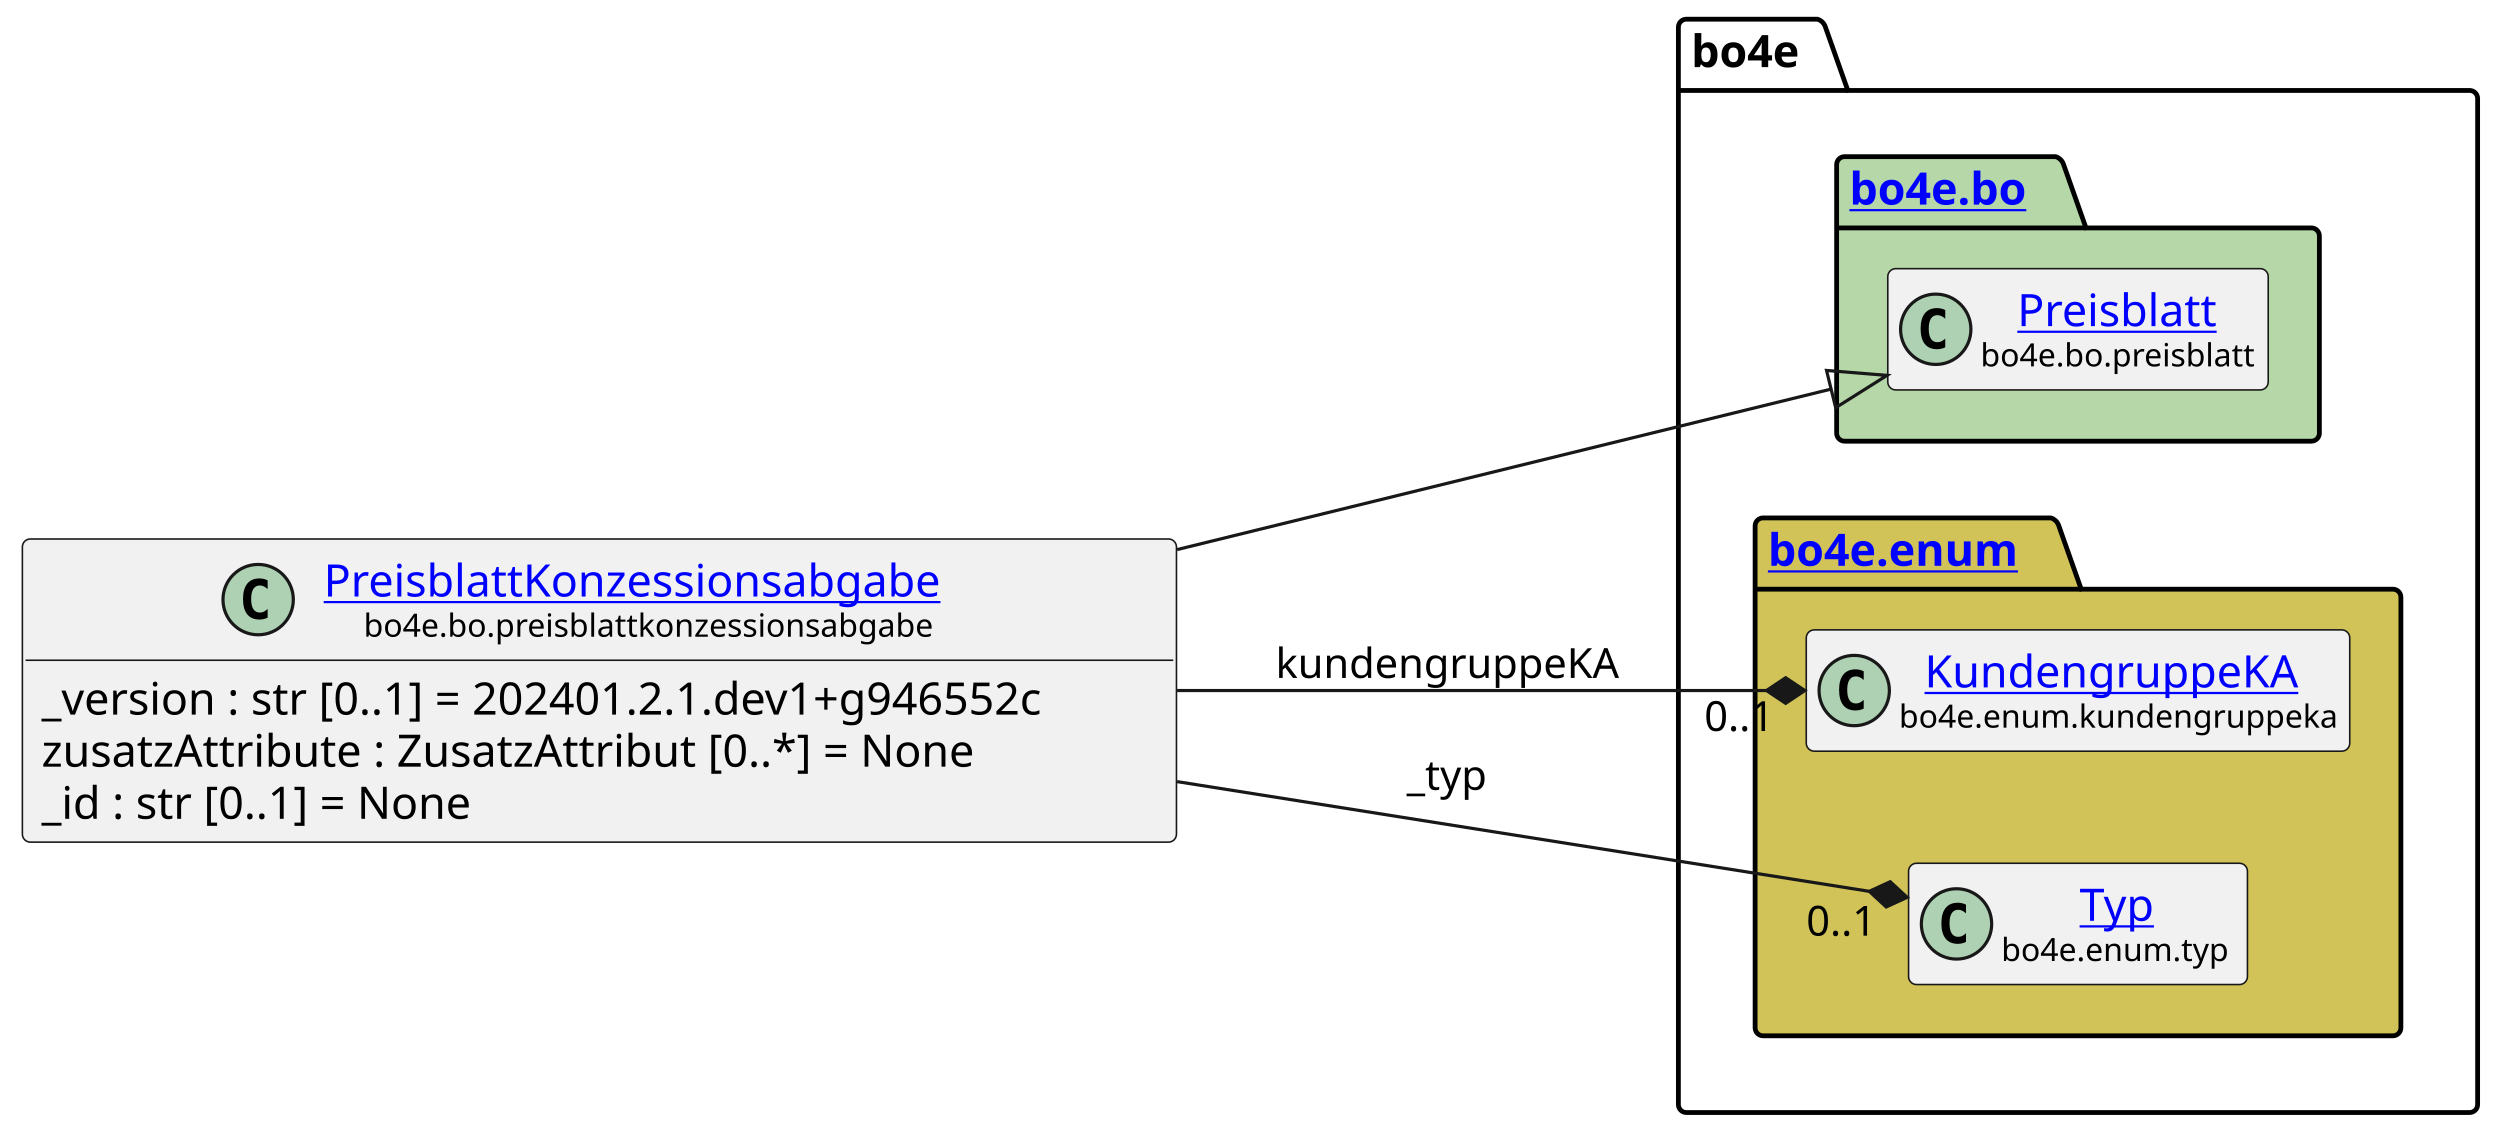
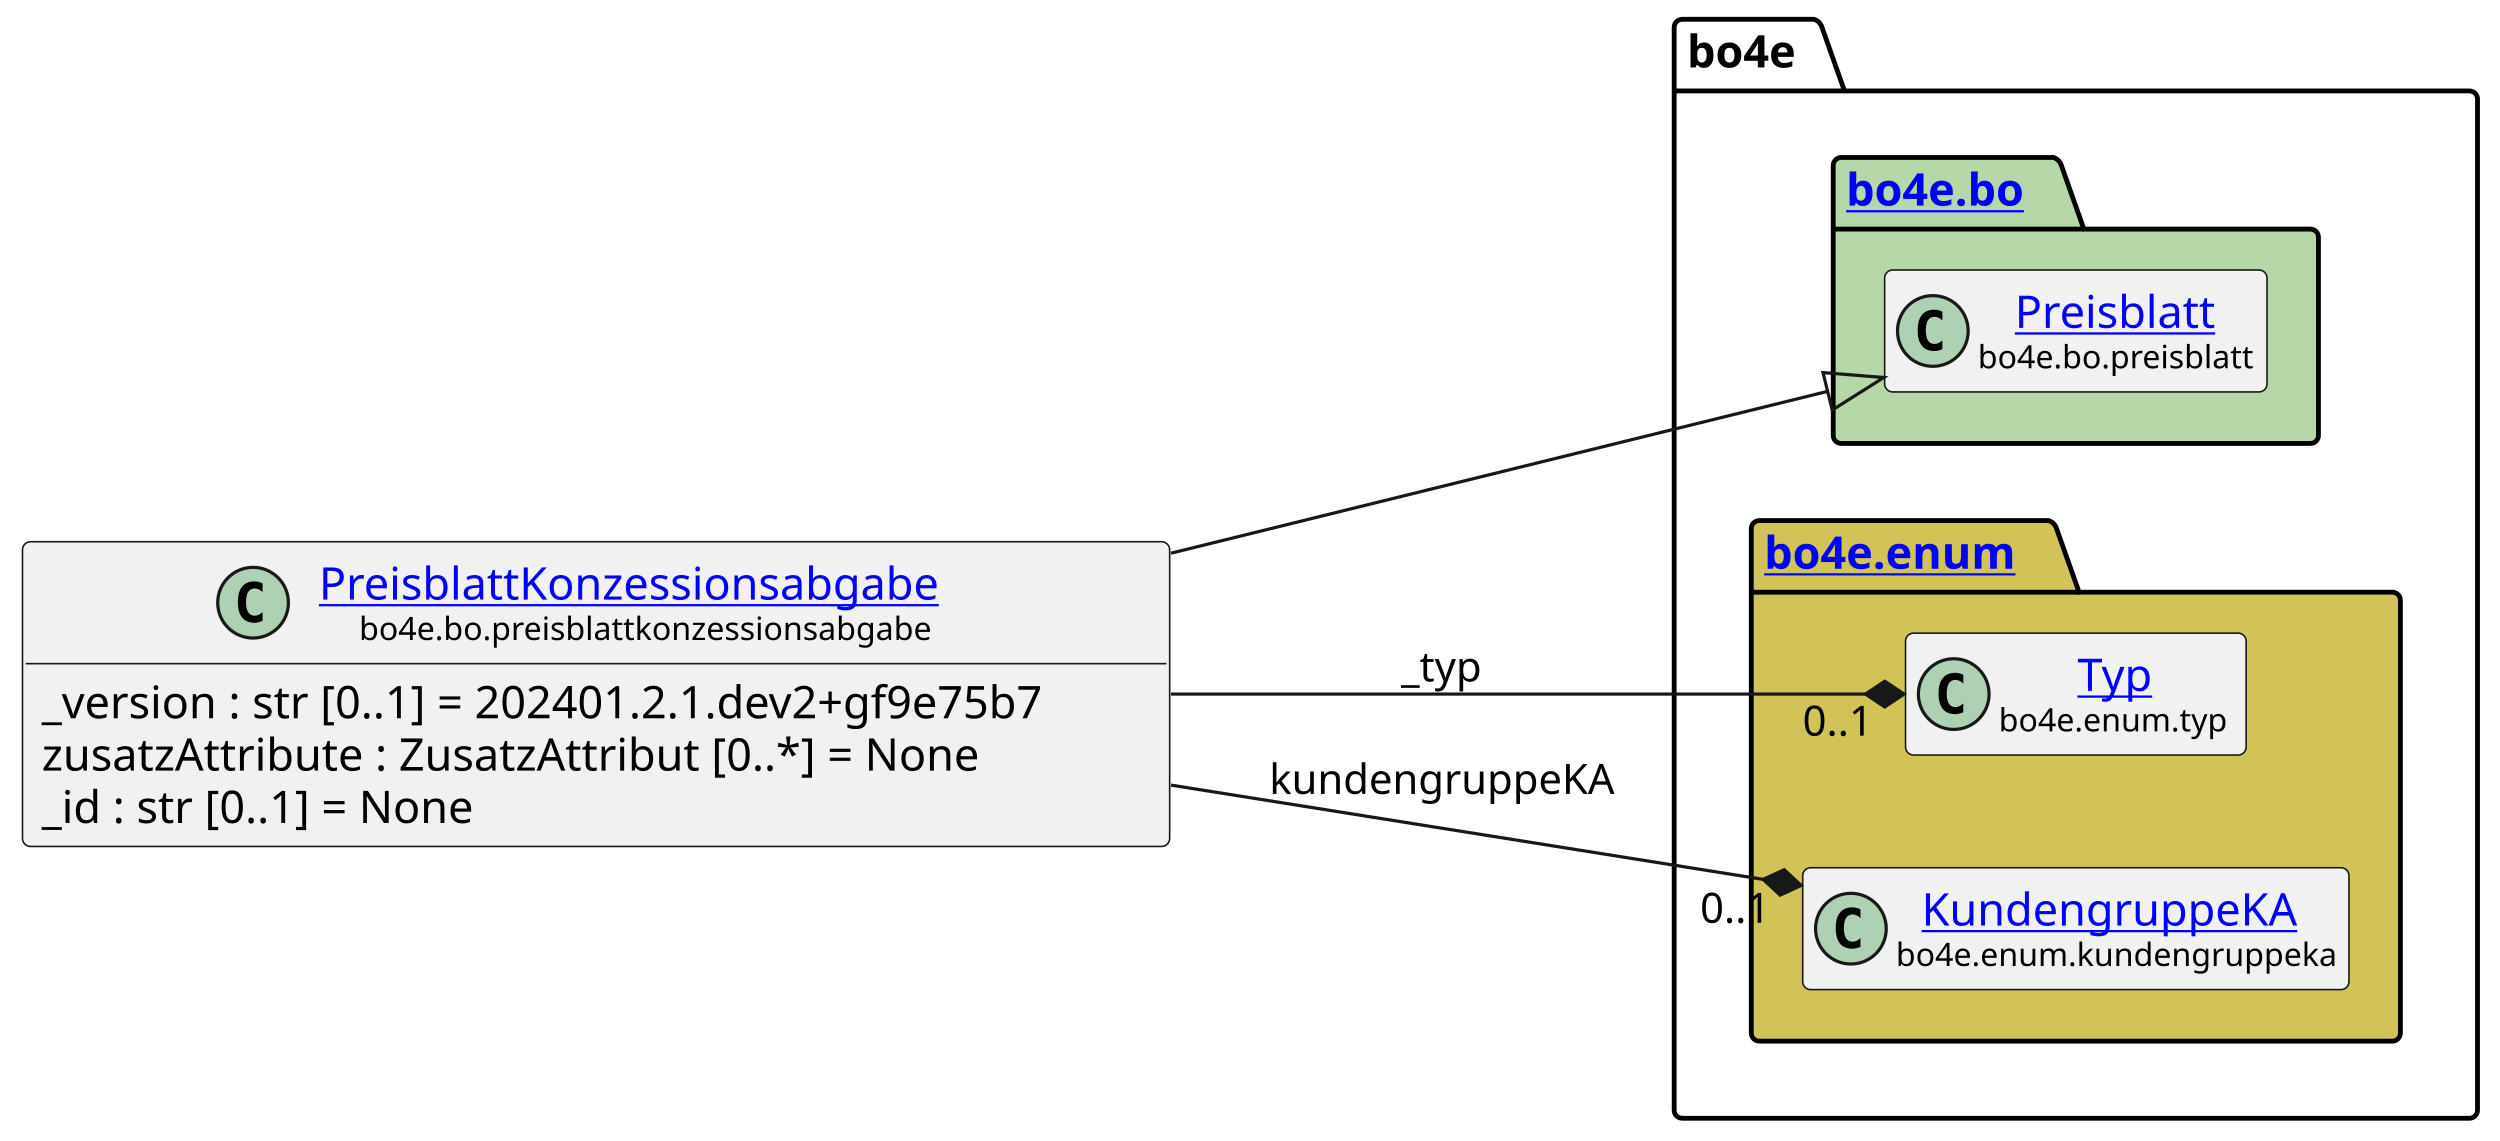
- <svg xmlns="http://www.w3.org/2000/svg" xmlns:xlink="http://www.w3.org/1999/xlink" contentStyleType="text/css" height="355px" preserveAspectRatio="none" style="width:782px;height:355px;background:#FFFFFF;" version="1.1" viewBox="0 0 782 355" width="782px" zoomAndPan="magnify">
+ <svg xmlns="http://www.w3.org/2000/svg" xmlns:xlink="http://www.w3.org/1999/xlink" contentStyleType="text/css" height="355px" preserveAspectRatio="none" style="width:778px;height:355px;background:#FFFFFF;" version="1.1" viewBox="0 0 778 355" width="778px" zoomAndPan="magnify">
  <defs />
  <g>
    <g id="cluster_bo4e">
-       <path d="M527.5,6 L568.5,6 A3.75,3.75 0 0 1 571,8.5 L578,28.297 L772.5,28.297 A2.5,2.5 0 0 1 775,30.797 L775,345.5 A2.5,2.5 0 0 1 772.5,348 L527.5,348 A2.5,2.5 0 0 1 525,345.5 L525,8.5 A2.5,2.5 0 0 1 527.5,6 " fill="none" style="stroke:#000000;stroke-width:1.5;" />
-       <line style="stroke:#000000;stroke-width:1.5;" x1="525" x2="578" y1="28.297" y2="28.297" />
-       <text fill="#000000" font-family="sans-serif" font-size="14" font-weight="bold" lengthAdjust="spacing" textLength="40" x="529" y="20.995">bo4e</text>
+       <path d="M523.5,6 L564.5,6 A3.75,3.75 0 0 1 567,8.5 L574,28.297 L768.5,28.297 A2.5,2.5 0 0 1 771,30.797 L771,345.5 A2.5,2.5 0 0 1 768.5,348 L523.5,348 A2.5,2.5 0 0 1 521,345.5 L521,8.5 A2.5,2.5 0 0 1 523.5,6 " fill="none" style="stroke:#000000;stroke-width:1.5;" />
+       <line style="stroke:#000000;stroke-width:1.5;" x1="521" x2="574" y1="28.297" y2="28.297" />
+       <text fill="#000000" font-family="sans-serif" font-size="14" font-weight="bold" lengthAdjust="spacing" textLength="40" x="525" y="20.995">bo4e</text>
    </g>
    <g id="cluster_bo">
-       <path d="M577,49 L643,49 A3.75,3.75 0 0 1 645.5,51.5 L652.5,71.297 L723,71.297 A2.5,2.5 0 0 1 725.5,73.797 L725.5,135.5 A2.5,2.5 0 0 1 723,138 L577,138 A2.5,2.5 0 0 1 574.5,135.5 L574.5,51.5 A2.5,2.5 0 0 1 577,49 " fill="#B6D7A8" style="stroke:#000000;stroke-width:1.5;" />
-       <line style="stroke:#000000;stroke-width:1.5;" x1="574.5" x2="652.5" y1="71.297" y2="71.297" />
+       <path d="M573,49 L639,49 A3.75,3.75 0 0 1 641.5,51.5 L648.5,71.297 L719,71.297 A2.5,2.5 0 0 1 721.5,73.797 L721.5,135.5 A2.5,2.5 0 0 1 719,138 L573,138 A2.5,2.5 0 0 1 570.5,135.5 L570.5,51.5 A2.5,2.5 0 0 1 573,49 " fill="#B6D7A8" style="stroke:#000000;stroke-width:1.5;" />
+       <line style="stroke:#000000;stroke-width:1.5;" x1="570.5" x2="648.5" y1="71.297" y2="71.297" />
      <a href="https://bo4e.github.io/BO4E-python/latest/api/bo4e.bo.html" target="_top" title="https://bo4e.github.io/BO4E-python/latest/api/bo4e.bo.html" xlink:actuate="onRequest" xlink:href="https://bo4e.github.io/BO4E-python/latest/api/bo4e.bo.html" xlink:show="new" xlink:title="https://bo4e.github.io/BO4E-python/latest/api/bo4e.bo.html" xlink:type="simple">
-         <text fill="#0000FF" font-family="sans-serif" font-size="14" font-weight="bold" lengthAdjust="spacing" text-decoration="underline" textLength="65" x="578.5" y="63.995">bo4e.bo</text>
+         <text fill="#0000FF" font-family="sans-serif" font-size="14" font-weight="bold" lengthAdjust="spacing" text-decoration="underline" textLength="65" x="574.5" y="63.995">bo4e.bo</text>
      </a>
    </g>
    <g id="cluster_enum">
-       <path d="M551.5,162 L641.5,162 A3.75,3.75 0 0 1 644,164.5 L651,184.297 L748.5,184.297 A2.5,2.5 0 0 1 751,186.797 L751,321.5 A2.5,2.5 0 0 1 748.5,324 L551.5,324 A2.5,2.5 0 0 1 549,321.5 L549,164.5 A2.5,2.5 0 0 1 551.5,162 " fill="#D1C358" style="stroke:#000000;stroke-width:1.5;" />
-       <line style="stroke:#000000;stroke-width:1.5;" x1="549" x2="651" y1="184.297" y2="184.297" />
+       <path d="M547.5,162 L637.5,162 A3.75,3.75 0 0 1 640,164.5 L647,184.297 L744.5,184.297 A2.5,2.5 0 0 1 747,186.797 L747,321.5 A2.5,2.5 0 0 1 744.5,324 L547.5,324 A2.5,2.5 0 0 1 545,321.5 L545,164.5 A2.5,2.5 0 0 1 547.5,162 " fill="#D1C358" style="stroke:#000000;stroke-width:1.5;" />
+       <line style="stroke:#000000;stroke-width:1.5;" x1="545" x2="647" y1="184.297" y2="184.297" />
      <a href="https://bo4e.github.io/BO4E-python/latest/api/bo4e.enum.html" target="_top" title="https://bo4e.github.io/BO4E-python/latest/api/bo4e.enum.html" xlink:actuate="onRequest" xlink:href="https://bo4e.github.io/BO4E-python/latest/api/bo4e.enum.html" xlink:show="new" xlink:title="https://bo4e.github.io/BO4E-python/latest/api/bo4e.enum.html" xlink:type="simple">
-         <text fill="#0000FF" font-family="sans-serif" font-size="14" font-weight="bold" lengthAdjust="spacing" text-decoration="underline" textLength="89" x="553" y="176.995">bo4e.enum</text>
+         <text fill="#0000FF" font-family="sans-serif" font-size="14" font-weight="bold" lengthAdjust="spacing" text-decoration="underline" textLength="89" x="549" y="176.995">bo4e.enum</text>
      </a>
    </g>
    <g id="elem_Preisblatt">
-       <rect codeLine="10" fill="#F1F1F1" height="37.938" id="Preisblatt" rx="2.5" ry="2.5" style="stroke:#181818;stroke-width:0.5;" width="119" x="590.5" y="84.03" />
-       <ellipse cx="605.5" cy="102.999" fill="#ADD1B2" rx="11" ry="11" style="stroke:#181818;stroke-width:1.0;" />
-       <path d="M608.469,108.639 Q607.891,108.936 607.25,109.077 Q606.609,109.233 605.906,109.233 Q603.406,109.233 602.078,107.593 Q600.766,105.936 600.766,102.811 Q600.766,99.686 602.078,98.03 Q603.406,96.374 605.906,96.374 Q606.609,96.374 607.25,96.53 Q607.906,96.686 608.469,96.983 L608.469,99.702 Q607.844,99.124 607.25,98.858 Q606.656,98.577 606.031,98.577 Q604.688,98.577 604,99.655 Q603.312,100.718 603.312,102.811 Q603.312,104.905 604,105.983 Q604.688,107.046 606.031,107.046 Q606.656,107.046 607.25,106.78 Q607.844,106.499 608.469,105.921 L608.469,108.639 Z " fill="#000000" />
+       <rect codeLine="10" fill="#F1F1F1" height="37.938" id="Preisblatt" rx="2.5" ry="2.5" style="stroke:#181818;stroke-width:0.5;" width="119" x="586.5" y="84.03" />
+       <ellipse cx="601.5" cy="102.999" fill="#ADD1B2" rx="11" ry="11" style="stroke:#181818;stroke-width:1.0;" />
+       <path d="M604.469,108.639 Q603.891,108.936 603.25,109.077 Q602.609,109.233 601.906,109.233 Q599.406,109.233 598.078,107.593 Q596.766,105.936 596.766,102.811 Q596.766,99.686 598.078,98.03 Q599.406,96.374 601.906,96.374 Q602.609,96.374 603.25,96.53 Q603.906,96.686 604.469,96.983 L604.469,99.702 Q603.844,99.124 603.25,98.858 Q602.656,98.577 602.031,98.577 Q600.688,98.577 600,99.655 Q599.312,100.718 599.312,102.811 Q599.312,104.905 600,105.983 Q600.688,107.046 602.031,107.046 Q602.656,107.046 603.25,106.78 Q603.844,106.499 604.469,105.921 L604.469,108.639 Z " fill="#000000" />
      <a href="https://bo4e.github.io/BO4E-python/latest/api/bo4e.bo.html#bo4e.bo.preisblatt.Preisblatt" target="_top" title="https://bo4e.github.io/BO4E-python/latest/api/bo4e.bo.html#bo4e.bo.preisblatt.Preisblatt" xlink:actuate="onRequest" xlink:href="https://bo4e.github.io/BO4E-python/latest/api/bo4e.bo.html#bo4e.bo.preisblatt.Preisblatt" xlink:show="new" xlink:title="https://bo4e.github.io/BO4E-python/latest/api/bo4e.bo.html#bo4e.bo.preisblatt.Preisblatt" xlink:type="simple">
-         <text fill="#0000FF" font-family="sans-serif" font-size="14" lengthAdjust="spacing" text-decoration="underline" textLength="64" x="631" y="102.025">Preisblatt</text>
+         <text fill="#0000FF" font-family="sans-serif" font-size="14" lengthAdjust="spacing" text-decoration="underline" textLength="64" x="627" y="102.025">Preisblatt</text>
      </a>
-       <text fill="#000000" font-family="sans-serif" font-size="10" lengthAdjust="spacing" textLength="87" x="619.5" y="114.609">bo4e.bo.preisblatt</text>
+       <text fill="#000000" font-family="sans-serif" font-size="10" lengthAdjust="spacing" textLength="87" x="615.5" y="114.609">bo4e.bo.preisblatt</text>
+     </g>
+     <g id="elem_Typ">
+       <rect codeLine="13" fill="#F1F1F1" height="37.938" id="Typ" rx="2.5" ry="2.5" style="stroke:#181818;stroke-width:0.5;" width="106" x="593" y="197.03" />
+       <ellipse cx="608" cy="215.999" fill="#ADD1B2" rx="11" ry="11" style="stroke:#181818;stroke-width:1.0;" />
+       <path d="M610.969,221.639 Q610.391,221.936 609.75,222.077 Q609.109,222.233 608.406,222.233 Q605.906,222.233 604.578,220.593 Q603.266,218.936 603.266,215.811 Q603.266,212.686 604.578,211.03 Q605.906,209.374 608.406,209.374 Q609.109,209.374 609.75,209.53 Q610.406,209.686 610.969,209.983 L610.969,212.702 Q610.344,212.124 609.75,211.858 Q609.156,211.577 608.531,211.577 Q607.188,211.577 606.5,212.655 Q605.812,213.718 605.812,215.811 Q605.812,217.905 606.5,218.983 Q607.188,220.046 608.531,220.046 Q609.156,220.046 609.75,219.78 Q610.344,219.499 610.969,218.921 L610.969,221.639 Z " fill="#000000" />
+       <a href="https://bo4e.github.io/BO4E-python/latest/api/bo4e.enum.html#bo4e.enum.typ.Typ" target="_top" title="https://bo4e.github.io/BO4E-python/latest/api/bo4e.enum.html#bo4e.enum.typ.Typ" xlink:actuate="onRequest" xlink:href="https://bo4e.github.io/BO4E-python/latest/api/bo4e.enum.html#bo4e.enum.typ.Typ" xlink:show="new" xlink:title="https://bo4e.github.io/BO4E-python/latest/api/bo4e.enum.html#bo4e.enum.typ.Typ" xlink:type="simple">
+         <text fill="#0000FF" font-family="sans-serif" font-size="14" lengthAdjust="spacing" text-decoration="underline" textLength="25" x="646.5" y="215.025">Typ</text>
+       </a>
+       <text fill="#000000" font-family="sans-serif" font-size="10" lengthAdjust="spacing" textLength="74" x="622" y="227.609">bo4e.enum.typ</text>
    </g>
    <g id="elem_KundengruppeKA">
-       <rect codeLine="13" fill="#F1F1F1" height="37.938" id="KundengruppeKA" rx="2.5" ry="2.5" style="stroke:#181818;stroke-width:0.5;" width="170" x="565" y="197.03" />
-       <ellipse cx="580" cy="215.999" fill="#ADD1B2" rx="11" ry="11" style="stroke:#181818;stroke-width:1.0;" />
-       <path d="M582.969,221.639 Q582.391,221.936 581.75,222.077 Q581.109,222.233 580.406,222.233 Q577.906,222.233 576.578,220.593 Q575.266,218.936 575.266,215.811 Q575.266,212.686 576.578,211.03 Q577.906,209.374 580.406,209.374 Q581.109,209.374 581.75,209.53 Q582.406,209.686 582.969,209.983 L582.969,212.702 Q582.344,212.124 581.75,211.858 Q581.156,211.577 580.531,211.577 Q579.188,211.577 578.5,212.655 Q577.812,213.718 577.812,215.811 Q577.812,217.905 578.5,218.983 Q579.188,220.046 580.531,220.046 Q581.156,220.046 581.75,219.78 Q582.344,219.499 582.969,218.921 L582.969,221.639 Z " fill="#000000" />
+       <rect codeLine="14" fill="#F1F1F1" height="37.938" id="KundengruppeKA" rx="2.5" ry="2.5" style="stroke:#181818;stroke-width:0.5;" width="170" x="561" y="270.03" />
+       <ellipse cx="576" cy="288.999" fill="#ADD1B2" rx="11" ry="11" style="stroke:#181818;stroke-width:1.0;" />
+       <path d="M578.969,294.639 Q578.391,294.936 577.75,295.077 Q577.109,295.233 576.406,295.233 Q573.906,295.233 572.578,293.592 Q571.266,291.936 571.266,288.811 Q571.266,285.686 572.578,284.03 Q573.906,282.374 576.406,282.374 Q577.109,282.374 577.75,282.53 Q578.406,282.686 578.969,282.983 L578.969,285.702 Q578.344,285.124 577.75,284.858 Q577.156,284.577 576.531,284.577 Q575.188,284.577 574.5,285.655 Q573.812,286.717 573.812,288.811 Q573.812,290.905 574.5,291.983 Q575.188,293.046 576.531,293.046 Q577.156,293.046 577.75,292.78 Q578.344,292.499 578.969,291.921 L578.969,294.639 Z " fill="#000000" />
      <a href="https://bo4e.github.io/BO4E-python/latest/api/bo4e.enum.html#bo4e.enum.kundengruppeka.KundengruppeKA" target="_top" title="https://bo4e.github.io/BO4E-python/latest/api/bo4e.enum.html#bo4e.enum.kundengruppeka.KundengruppeKA" xlink:actuate="onRequest" xlink:href="https://bo4e.github.io/BO4E-python/latest/api/bo4e.enum.html#bo4e.enum.kundengruppeka.KundengruppeKA" xlink:show="new" xlink:title="https://bo4e.github.io/BO4E-python/latest/api/bo4e.enum.html#bo4e.enum.kundengruppeka.KundengruppeKA" xlink:type="simple">
-         <text fill="#0000FF" font-family="sans-serif" font-size="14" lengthAdjust="spacing" text-decoration="underline" textLength="122" x="602" y="215.025">KundengruppeKA</text>
+         <text fill="#0000FF" font-family="sans-serif" font-size="14" lengthAdjust="spacing" text-decoration="underline" textLength="122" x="598" y="288.025">KundengruppeKA</text>
      </a>
-       <text fill="#000000" font-family="sans-serif" font-size="10" lengthAdjust="spacing" textLength="138" x="594" y="227.609">bo4e.enum.kundengruppeka</text>
-     </g>
-     <g id="elem_Typ">
-       <rect codeLine="14" fill="#F1F1F1" height="37.938" id="Typ" rx="2.5" ry="2.5" style="stroke:#181818;stroke-width:0.5;" width="106" x="597" y="270.03" />
-       <ellipse cx="612" cy="288.999" fill="#ADD1B2" rx="11" ry="11" style="stroke:#181818;stroke-width:1.0;" />
-       <path d="M614.969,294.639 Q614.391,294.936 613.75,295.077 Q613.109,295.233 612.406,295.233 Q609.906,295.233 608.578,293.592 Q607.266,291.936 607.266,288.811 Q607.266,285.686 608.578,284.03 Q609.906,282.374 612.406,282.374 Q613.109,282.374 613.75,282.53 Q614.406,282.686 614.969,282.983 L614.969,285.702 Q614.344,285.124 613.75,284.858 Q613.156,284.577 612.531,284.577 Q611.188,284.577 610.5,285.655 Q609.812,286.717 609.812,288.811 Q609.812,290.905 610.5,291.983 Q611.188,293.046 612.531,293.046 Q613.156,293.046 613.75,292.78 Q614.344,292.499 614.969,291.921 L614.969,294.639 Z " fill="#000000" />
-       <a href="https://bo4e.github.io/BO4E-python/latest/api/bo4e.enum.html#bo4e.enum.typ.Typ" target="_top" title="https://bo4e.github.io/BO4E-python/latest/api/bo4e.enum.html#bo4e.enum.typ.Typ" xlink:actuate="onRequest" xlink:href="https://bo4e.github.io/BO4E-python/latest/api/bo4e.enum.html#bo4e.enum.typ.Typ" xlink:show="new" xlink:title="https://bo4e.github.io/BO4E-python/latest/api/bo4e.enum.html#bo4e.enum.typ.Typ" xlink:type="simple">
-         <text fill="#0000FF" font-family="sans-serif" font-size="14" lengthAdjust="spacing" text-decoration="underline" textLength="25" x="650.5" y="288.025">Typ</text>
-       </a>
-       <text fill="#000000" font-family="sans-serif" font-size="10" lengthAdjust="spacing" textLength="74" x="626" y="300.609">bo4e.enum.typ</text>
+       <text fill="#000000" font-family="sans-serif" font-size="10" lengthAdjust="spacing" textLength="138" x="590" y="300.609">bo4e.enum.kundengruppeka</text>
    </g>
    <g id="elem_PreisblattKonzessionsabgabe">
-       <rect codeLine="3" fill="#F1F1F1" height="94.828" id="PreisblattKonzessionsabgabe" rx="2.5" ry="2.5" style="stroke:#181818;stroke-width:0.5;" width="361" x="7" y="168.59" />
-       <ellipse cx="80.75" cy="187.559" fill="#ADD1B2" rx="11" ry="11" style="stroke:#181818;stroke-width:1.0;" />
-       <path d="M83.719,193.199 Q83.141,193.496 82.5,193.637 Q81.859,193.793 81.156,193.793 Q78.656,193.793 77.328,192.153 Q76.016,190.496 76.016,187.371 Q76.016,184.246 77.328,182.59 Q78.656,180.934 81.156,180.934 Q81.859,180.934 82.5,181.09 Q83.156,181.246 83.719,181.543 L83.719,184.262 Q83.094,183.684 82.5,183.418 Q81.906,183.137 81.281,183.137 Q79.938,183.137 79.25,184.215 Q78.562,185.278 78.562,187.371 Q78.562,189.465 79.25,190.543 Q79.938,191.606 81.281,191.606 Q81.906,191.606 82.5,191.34 Q83.094,191.059 83.719,190.481 L83.719,193.199 Z " fill="#000000" />
+       <rect codeLine="3" fill="#F1F1F1" height="94.828" id="PreisblattKonzessionsabgabe" rx="2.5" ry="2.5" style="stroke:#181818;stroke-width:0.5;" width="357" x="7" y="168.59" />
+       <ellipse cx="78.75" cy="187.559" fill="#ADD1B2" rx="11" ry="11" style="stroke:#181818;stroke-width:1.0;" />
+       <path d="M81.719,193.199 Q81.141,193.496 80.5,193.637 Q79.859,193.793 79.156,193.793 Q76.656,193.793 75.328,192.153 Q74.016,190.496 74.016,187.371 Q74.016,184.246 75.328,182.59 Q76.656,180.934 79.156,180.934 Q79.859,180.934 80.5,181.09 Q81.156,181.246 81.719,181.543 L81.719,184.262 Q81.094,183.684 80.5,183.418 Q79.906,183.137 79.281,183.137 Q77.938,183.137 77.25,184.215 Q76.562,185.278 76.562,187.371 Q76.562,189.465 77.25,190.543 Q77.938,191.606 79.281,191.606 Q79.906,191.606 80.5,191.34 Q81.094,191.059 81.719,190.481 L81.719,193.199 Z " fill="#000000" />
      <a href="https://bo4e.github.io/BO4E-python/latest/api/bo4e.bo.html#bo4e.bo.preisblattkonzessionsabgabe.PreisblattKonzessionsabgabe" target="_top" title="https://bo4e.github.io/BO4E-python/latest/api/bo4e.bo.html#bo4e.bo.preisblattkonzessionsabgabe.PreisblattKonzessionsabgabe" xlink:actuate="onRequest" xlink:href="https://bo4e.github.io/BO4E-python/latest/api/bo4e.bo.html#bo4e.bo.preisblattkonzessionsabgabe.PreisblattKonzessionsabgabe" xlink:show="new" xlink:title="https://bo4e.github.io/BO4E-python/latest/api/bo4e.bo.html#bo4e.bo.preisblattkonzessionsabgabe.PreisblattKonzessionsabgabe" xlink:type="simple">
-         <text fill="#0000FF" font-family="sans-serif" font-size="14" lengthAdjust="spacing" text-decoration="underline" textLength="205" x="101.25" y="186.585">PreisblattKonzessionsabgabe</text>
+         <text fill="#0000FF" font-family="sans-serif" font-size="14" lengthAdjust="spacing" text-decoration="underline" textLength="205" x="99.25" y="186.585">PreisblattKonzessionsabgabe</text>
      </a>
-       <text fill="#000000" font-family="sans-serif" font-size="10" lengthAdjust="spacing" textLength="180" x="113.75" y="199.169">bo4e.bo.preisblattkonzessionsabgabe</text>
-       <line style="stroke:#181818;stroke-width:0.5;" x1="8" x2="367" y1="206.528" y2="206.528" />
-       <text fill="#000000" font-family="sans-serif" font-size="14" lengthAdjust="spacing" textLength="349" x="13" y="223.523">_version : str [0..1] = 202401.2.1.dev1+g946552c</text>
+       <text fill="#000000" font-family="sans-serif" font-size="10" lengthAdjust="spacing" textLength="180" x="111.75" y="199.169">bo4e.bo.preisblattkonzessionsabgabe</text>
+       <line style="stroke:#181818;stroke-width:0.5;" x1="8" x2="363" y1="206.528" y2="206.528" />
+       <text fill="#000000" font-family="sans-serif" font-size="14" lengthAdjust="spacing" textLength="345" x="13" y="223.523">_version : str [0..1] = 202401.2.1.dev2+gf9e75b7</text>
      <text fill="#000000" font-family="sans-serif" font-size="14" lengthAdjust="spacing" textLength="311" x="13" y="239.82">zusatzAttribute : ZusatzAttribut [0..*] = None</text>
      <text fill="#000000" font-family="sans-serif" font-size="14" lengthAdjust="spacing" textLength="147" x="13" y="256.116">_id : str [0..1] = None</text>
    </g>
    <g id="link_PreisblattKonzessionsabgabe_Preisblatt">
-       <path codeLine="17" d="M368.19,171.91 C447.06,152.55 516.788,135.438 572.768,121.708 " fill="none" id="PreisblattKonzessionsabgabe-to-Preisblatt" style="stroke:#181818;stroke-width:1.0;" />
-       <polygon fill="none" points="590.25,117.42,571.339,115.88,574.197,127.535,590.25,117.42" style="stroke:#181818;stroke-width:1.0;" />
+       <path codeLine="17" d="M364.42,172.15 C443.09,152.76 512.773,135.588 568.753,121.788 " fill="none" id="PreisblattKonzessionsabgabe-to-Preisblatt" style="stroke:#181818;stroke-width:1.0;" />
+       <polygon fill="none" points="586.23,117.48,567.317,115.963,570.189,127.614,586.23,117.48" style="stroke:#181818;stroke-width:1.0;" />
    </g>
    <g id="link_PreisblattKonzessionsabgabe_Typ">
-       <path codeLine="18" d="M368.19,244.49 C450.09,257.47 529.128,270.001 584.708,278.811 " fill="none" id="PreisblattKonzessionsabgabe-to-Typ" style="stroke:#181818;stroke-width:1.0;" />
-       <polygon fill="#181818" points="596.56,280.69,591.26,275.8,584.708,278.811,590.008,283.701,596.56,280.69" style="stroke:#181818;stroke-width:1.0;" />
-       <text fill="#000000" font-family="sans-serif" font-size="13" lengthAdjust="spacing" textLength="27" x="440" y="247.067">_typ</text>
-       <text fill="#000000" font-family="sans-serif" font-size="13" lengthAdjust="spacing" textLength="24" x="564.994" y="292.671">0..1</text>
+       <path codeLine="18" d="M364.42,216 C446.11,216 524.96,216 580.54,216 " fill="none" id="PreisblattKonzessionsabgabe-to-Typ" style="stroke:#181818;stroke-width:1.0;" />
+       <polygon fill="#181818" points="592.54,216,586.54,212,580.54,216,586.54,220,592.54,216" style="stroke:#181818;stroke-width:1.0;" />
+       <text fill="#000000" font-family="sans-serif" font-size="13" lengthAdjust="spacing" textLength="27" x="436" y="212.067">_typ</text>
+       <text fill="#000000" font-family="sans-serif" font-size="13" lengthAdjust="spacing" textLength="24" x="560.971" y="228.942">0..1</text>
    </g>
    <g id="link_PreisblattKonzessionsabgabe_KundengruppeKA">
-       <path codeLine="19" d="M368.19,216 C435.83,216 497.6,216 552.55,216 " fill="none" id="PreisblattKonzessionsabgabe-to-KundengruppeKA" style="stroke:#181818;stroke-width:1.0;" />
-       <polygon fill="#181818" points="564.55,216,558.55,212,552.55,216,558.55,220,564.55,216" style="stroke:#181818;stroke-width:1.0;" />
-       <text fill="#000000" font-family="sans-serif" font-size="13" lengthAdjust="spacing" textLength="109" x="399" y="212.067">kundengruppeKA</text>
-       <text fill="#000000" font-family="sans-serif" font-size="13" lengthAdjust="spacing" textLength="24" x="533.089" y="228.646">0..1</text>
+       <path codeLine="19" d="M364.42,244.33 C431.89,255.07 493.749,264.924 548.679,273.664 " fill="none" id="PreisblattKonzessionsabgabe-to-KundengruppeKA" style="stroke:#181818;stroke-width:1.0;" />
+       <polygon fill="#181818" points="560.53,275.55,555.233,270.657,548.679,273.664,553.976,278.558,560.53,275.55" style="stroke:#181818;stroke-width:1.0;" />
+       <text fill="#000000" font-family="sans-serif" font-size="13" lengthAdjust="spacing" textLength="109" x="395" y="247.067">kundengruppeKA</text>
+       <text fill="#000000" font-family="sans-serif" font-size="13" lengthAdjust="spacing" textLength="24" x="529.067" y="287.166">0..1</text>
    </g>
  </g>
</svg>
